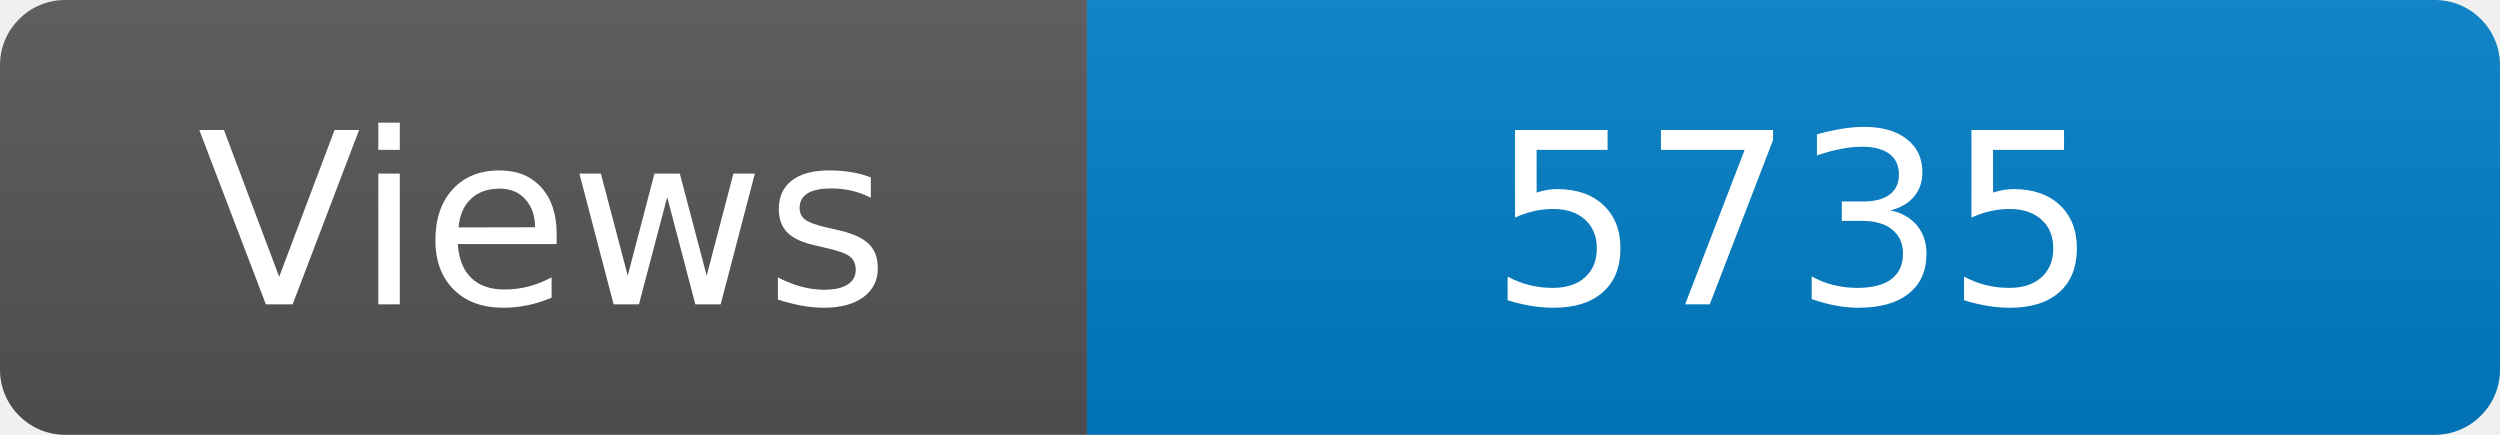
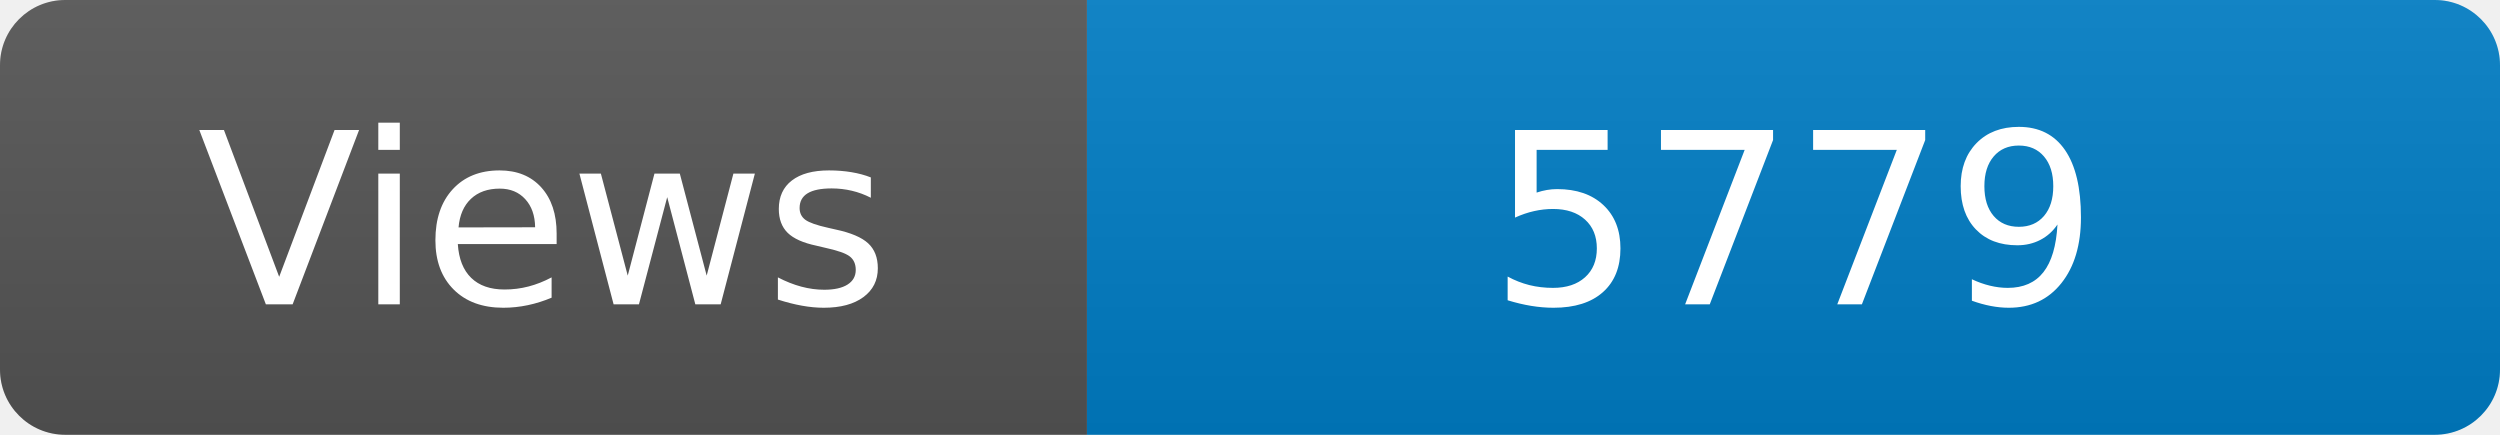
<svg xmlns="http://www.w3.org/2000/svg" width="115" height="20" role="img" aria-label="Maintained?: yes">
  <linearGradient id="s" x2="0" y2="100%">
    <stop offset="0" stop-color="#bbb" stop-opacity=".1" />
    <stop offset="1" stop-opacity=".1" />
  </linearGradient>
  <clipPath id="r">
    <rect width="115" height="20" rx="3" fill="#fff" />
  </clipPath>
  <g clip-path="url(#r)">
    <rect width="50" height="20" fill="#555" />
    <rect x="50" width="160" height="20" fill="#007ec6" />
    <rect width="115" height="20" fill="url(#s)" />
  </g>
  <g fill="#fff" text-anchor="middle" font-family="Verdana,Geneva,DejaVu Sans,sans-serif" font-size="110">
    <text x="250" y="140" transform="scale(.1)" fill="#fff">Views</text>
-     <text x="825" y="140" transform="scale(.1)" fill="#fff">5735</text>
+     <text x="825" y="140" transform="scale(.1)" fill="#fff">5779</text>
  </g>
</svg>
